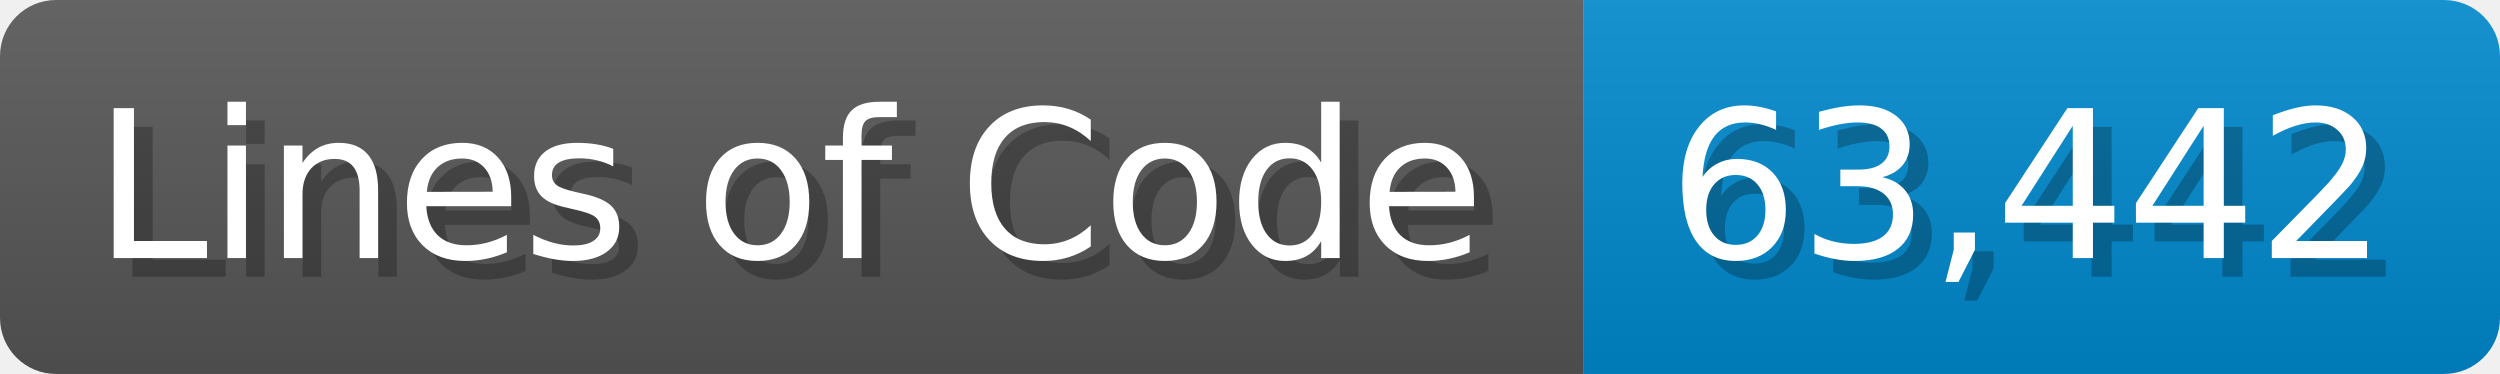
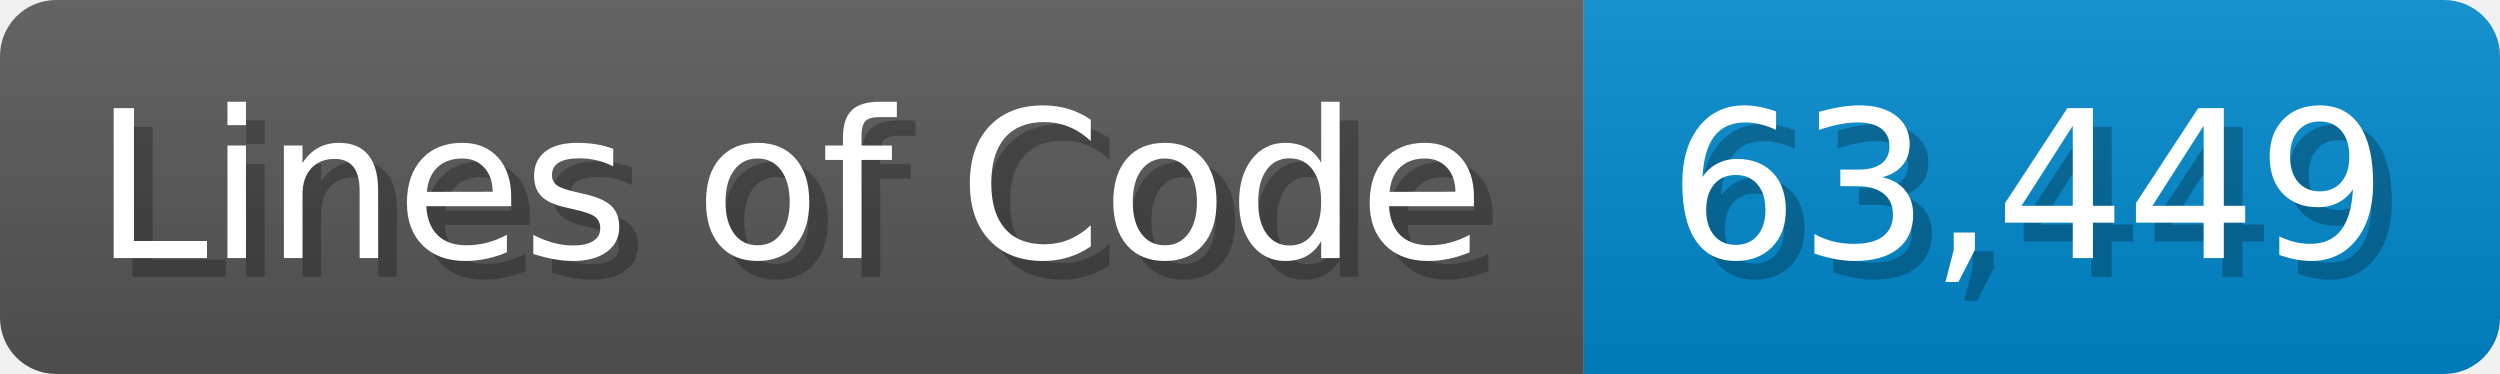
<svg xmlns="http://www.w3.org/2000/svg" width="133.7" height="20" viewBox="0 0 1337 200">
  <linearGradient id="a" x2="0" y2="100%">
    <stop offset="0" stop-opacity=".1" stop-color="#EEE" />
    <stop offset="1" stop-opacity=".1" />
  </linearGradient>
  <mask id="m">
    <rect width="1337" height="200" rx="30" fill="#FFF" />
  </mask>
  <g mask="url(#m)">
    <rect width="847" height="200" fill="#555" />
    <rect width="490" height="200" fill="#08C" x="847" />
    <rect width="1337" height="200" fill="url(#a)" />
  </g>
  <g fill="#fff" text-anchor="start" font-family="Verdana,DejaVu Sans,sans-serif" font-size="110">
    <text x="60" y="148" textLength="747" fill="#000" opacity="0.25">Lines of Code</text>
    <text x="50" y="138" textLength="747">Lines of Code</text>
-     <text x="902" y="148" textLength="390" fill="#000" opacity="0.25">63,442</text>
-     <text x="892" y="138" textLength="390">63,442</text>
+     <text x="902" y="148" textLength="390" fill="#000" opacity="0.25">63,449</text>
+     <text x="892" y="138" textLength="390">63,449</text>
  </g>
</svg>
